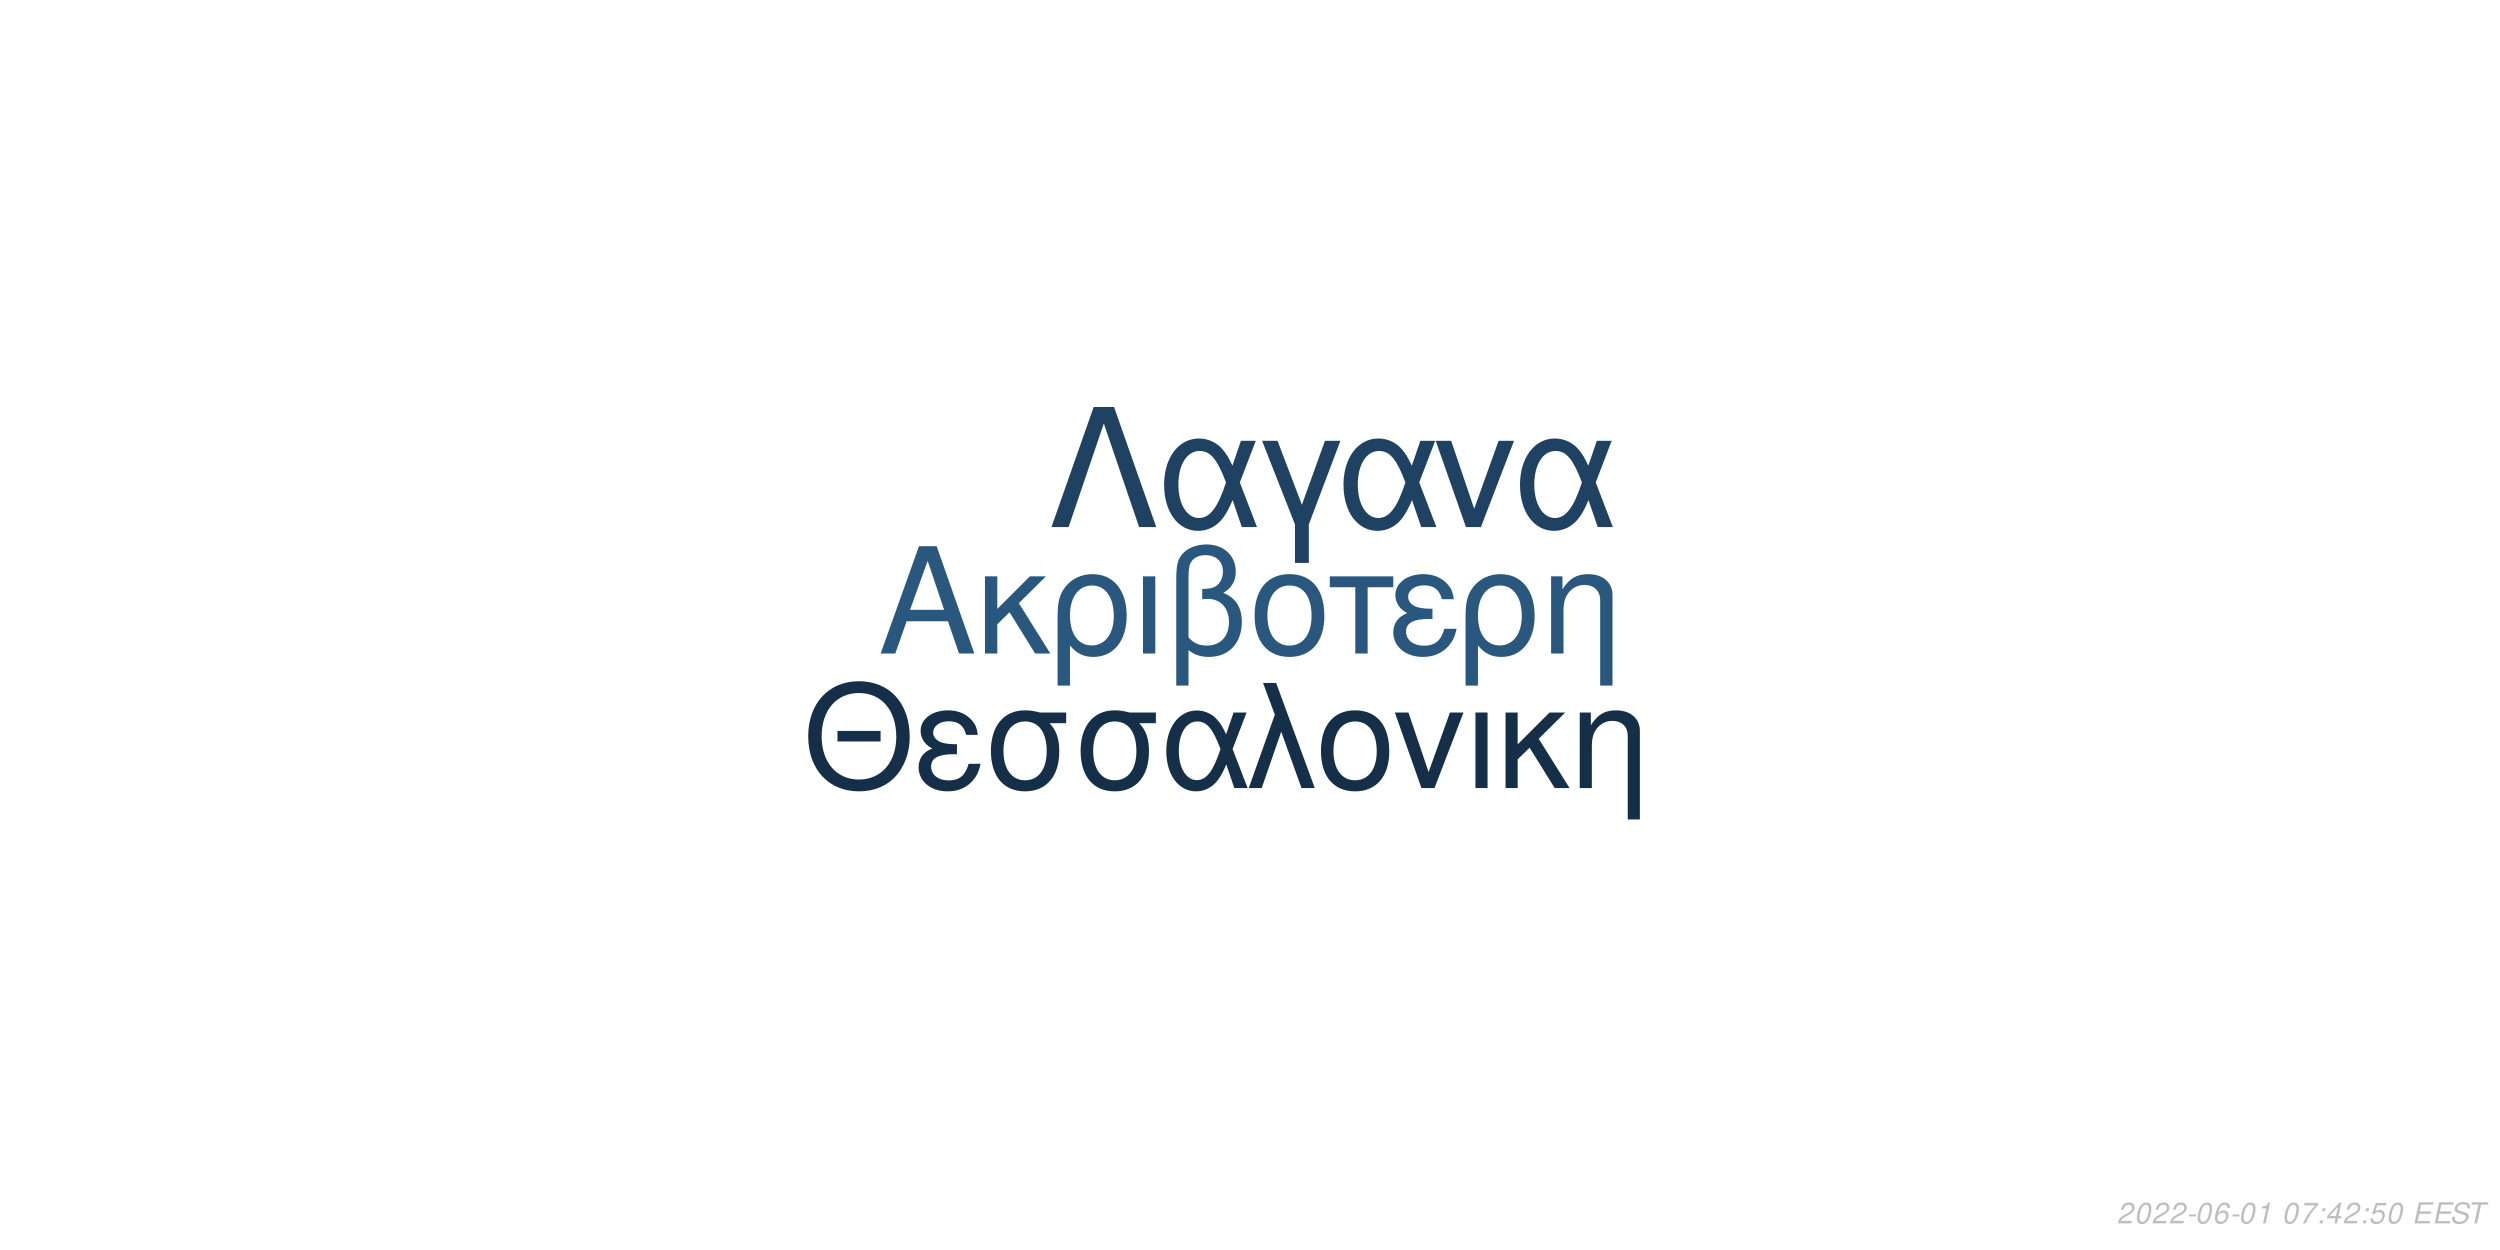
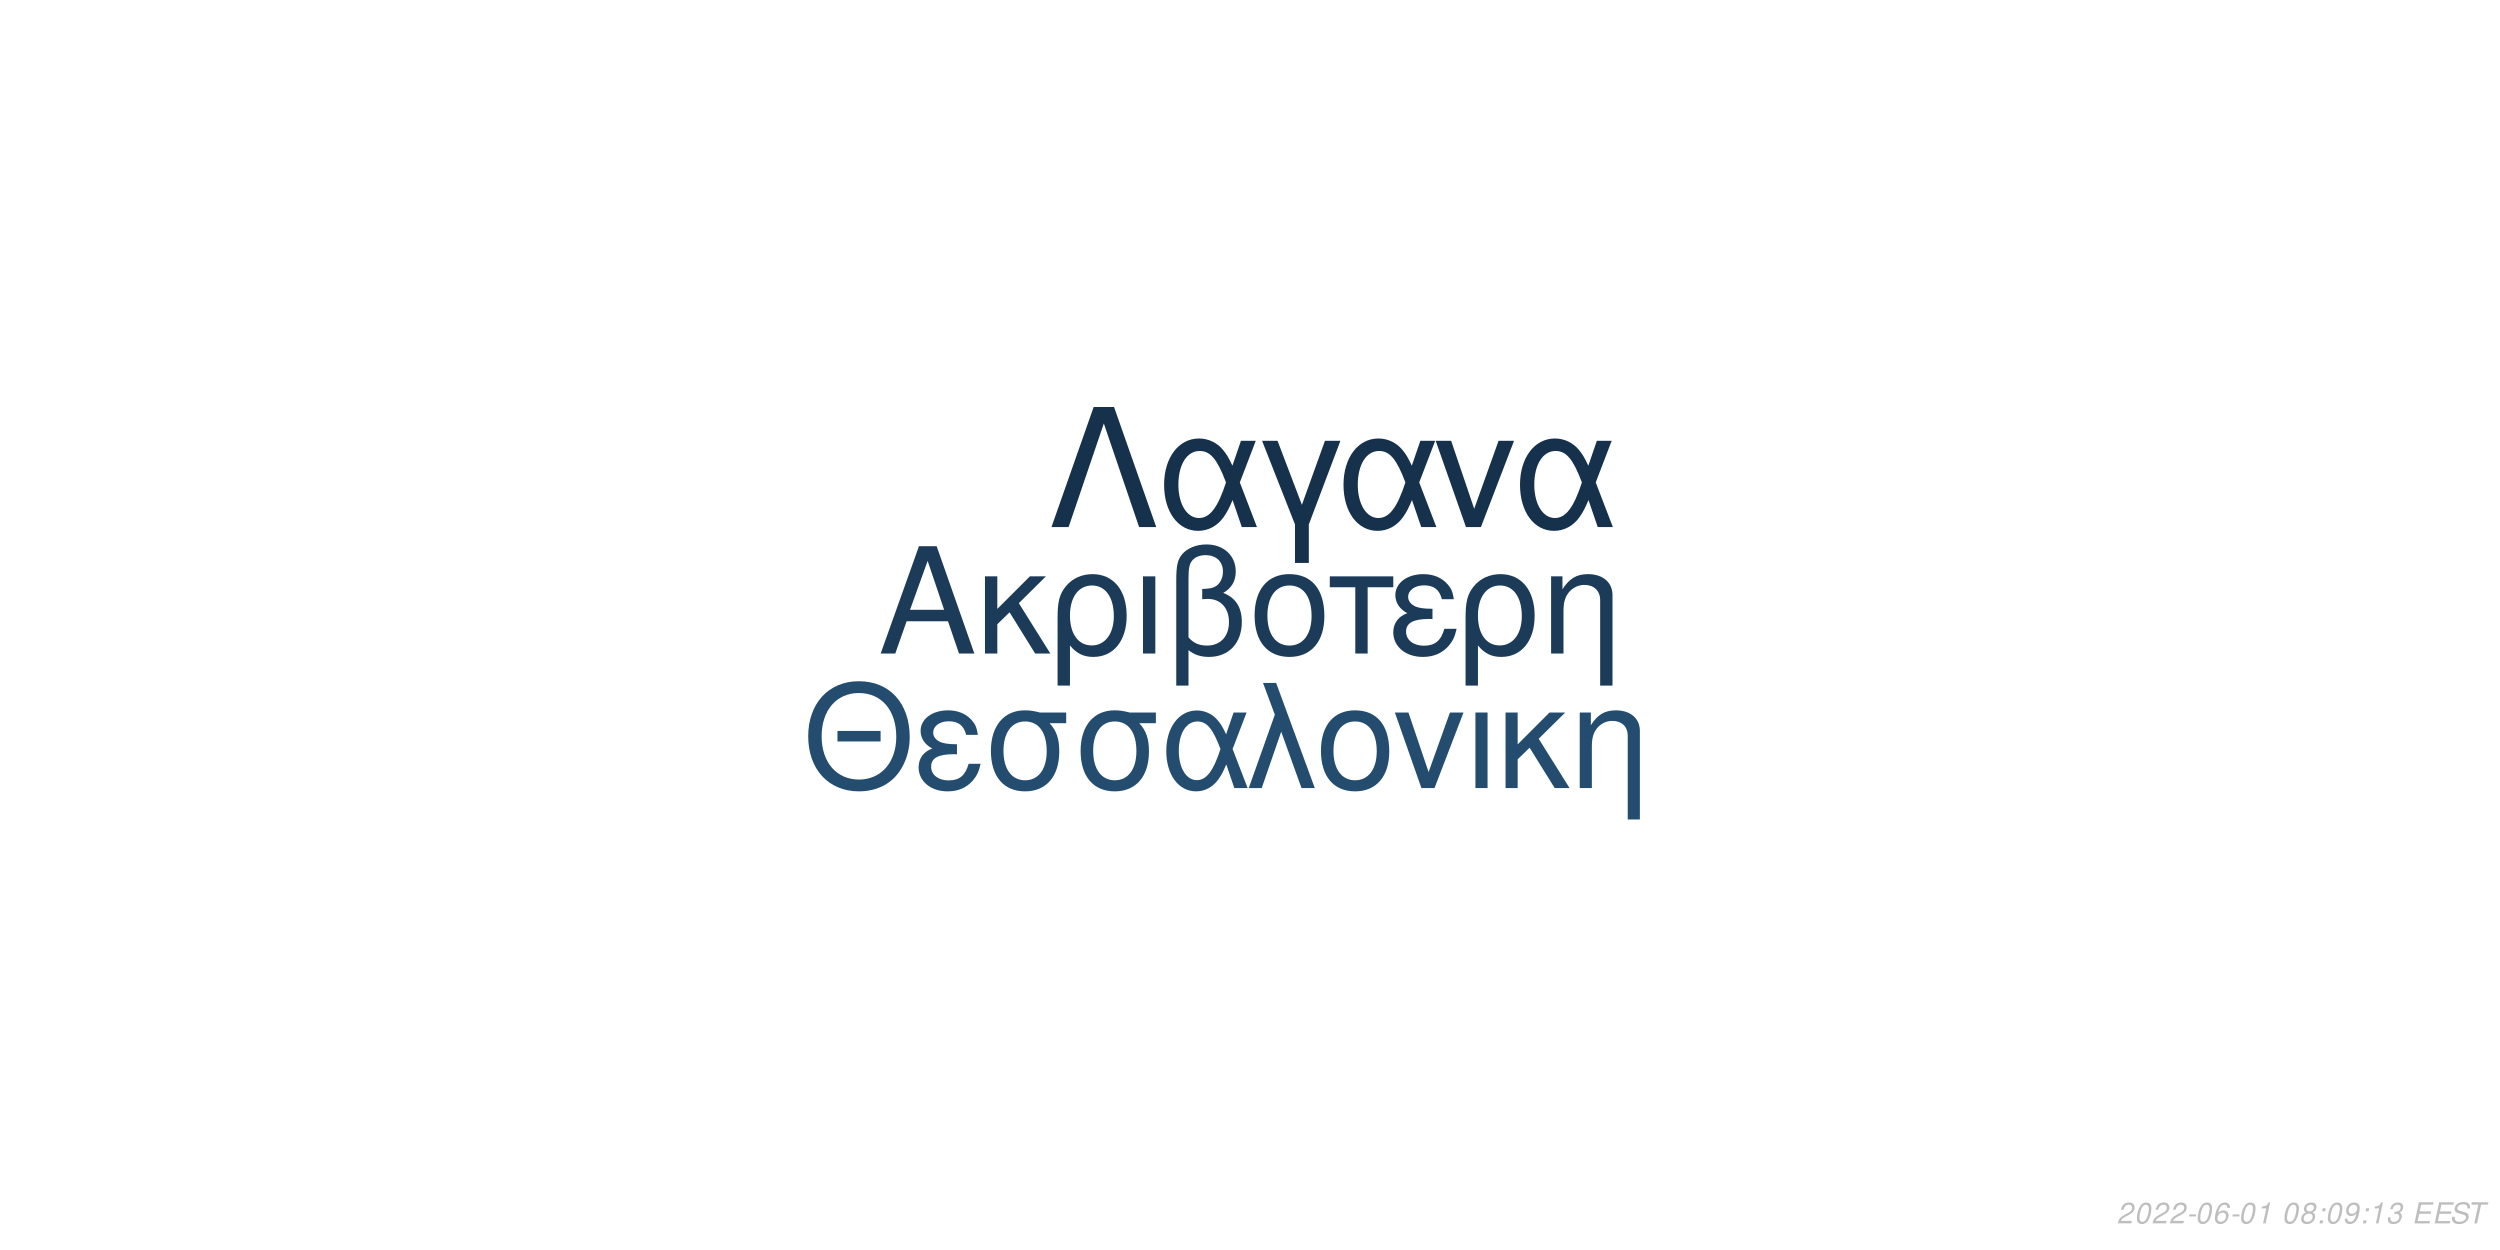
<svg xmlns="http://www.w3.org/2000/svg" xmlns:xlink="http://www.w3.org/1999/xlink" width="864pt" height="432pt" viewBox="0 0 864 432" version="1.1">
  <defs>
    <g>
      <symbol overflow="visible" id="glyph0-0">
        <path style="stroke:none;" d="" />
      </symbol>
      <symbol overflow="visible" id="glyph0-1">
        <path style="stroke:none;" d="M 24.125 -11.141 L 27.938 0 L 33.234 0 L 20.203 -37.094 L 14.094 -37.094 L 0.859 0 L 5.906 0 L 9.828 -11.141 Z M 22.797 -15.109 L 11 -15.109 L 17.094 -32.016 Z M 22.797 -15.109 " />
      </symbol>
      <symbol overflow="visible" id="glyph0-2">
        <path style="stroke:none;" d="M 7.172 -15.422 L 7.172 -26.672 L 2.906 -26.672 L 2.906 0 L 7.172 0 L 7.172 -10.125 L 11.406 -14.25 L 20.25 0 L 25.5 0 L 14.609 -17.406 L 23.969 -26.672 L 18.422 -26.672 Z M 7.172 -15.422 " />
      </symbol>
      <symbol overflow="visible" id="glyph0-3">
        <path style="stroke:none;" d="M 3 11.094 L 7.281 11.094 L 7.281 -2.797 C 9.516 -0.047 11.953 1.172 15.375 1.172 C 22.344 1.172 26.875 -4.422 26.875 -13.031 C 26.875 -21.891 22.297 -27.438 15.062 -27.438 C 11.297 -27.438 7.984 -25.906 5.797 -23.156 C 3.672 -20.516 3 -17.969 3 -12.359 Z M 14.906 -23.516 C 19.547 -23.516 22.438 -19.438 22.438 -12.922 C 22.438 -6.812 19.391 -2.797 14.812 -2.797 C 10.172 -2.797 7.281 -6.766 7.281 -13.125 C 7.281 -19.484 10.234 -23.516 14.906 -23.516 Z M 14.906 -23.516 " />
      </symbol>
      <symbol overflow="visible" id="glyph0-4">
        <path style="stroke:none;" d="M 3.516 0 L 7.781 0 L 7.781 -26.672 L 3.516 -26.672 Z M 3.516 0 " />
      </symbol>
      <symbol overflow="visible" id="glyph0-5">
        <path style="stroke:none;" d="M 4.016 11.094 L 8.25 11.094 L 8.25 -1.172 C 10.172 0.406 12.422 1.172 15.312 1.172 C 22.188 1.172 26.672 -3.609 26.672 -10.891 C 26.672 -15.984 24.578 -19.234 20.25 -20.969 C 23.109 -22.547 24.578 -25.031 24.578 -28.344 C 24.578 -33.844 20.406 -37.703 14.453 -37.703 C 10.938 -37.703 7.734 -36.391 6 -34.25 C 4.484 -32.422 4.016 -30.328 4.016 -25.391 Z M 8.25 -25.656 C 8.25 -29.359 8.5 -30.844 9.469 -32.062 C 10.375 -33.281 12.156 -34 14.094 -34 C 17.812 -34 20.156 -31.812 20.156 -28.297 C 20.156 -25.953 18.984 -23.812 17.297 -23.047 C 16.281 -22.547 15.469 -22.438 12.984 -22.297 L 12.984 -18.781 C 13.734 -18.828 14.344 -18.875 14.969 -18.875 C 19.344 -18.875 22.234 -15.719 22.234 -10.891 C 22.234 -5.906 19.281 -2.75 14.656 -2.75 C 11.953 -2.75 9.922 -3.609 8.25 -5.594 Z M 8.25 -25.656 " />
      </symbol>
      <symbol overflow="visible" id="glyph0-6">
        <path style="stroke:none;" d="M 14.094 -27.438 C 6.562 -27.438 2.094 -22.094 2.094 -13.125 C 2.094 -4.125 6.562 1.172 14.141 1.172 C 21.672 1.172 26.203 -4.172 26.203 -12.922 C 26.203 -22.188 21.828 -27.438 14.094 -27.438 Z M 14.141 -23.516 C 18.938 -23.516 21.781 -19.594 21.781 -12.984 C 21.781 -6.672 18.828 -2.75 14.141 -2.75 C 9.422 -2.75 6.516 -6.672 6.516 -13.125 C 6.516 -19.594 9.422 -23.516 14.141 -23.516 Z M 14.141 -23.516 " />
      </symbol>
      <symbol overflow="visible" id="glyph0-7">
        <path style="stroke:none;" d="M 7.891 0 L 12.156 0 L 12.156 -22.906 L 21.016 -22.906 L 21.016 -26.672 L -0.922 -26.672 L -0.922 -22.906 L 7.891 -22.906 Z M 7.891 0 " />
      </symbol>
      <symbol overflow="visible" id="glyph0-8">
        <path style="stroke:none;" d="M 14.562 -15.469 C 11.344 -15.469 9.562 -15.781 8.297 -16.438 C 6.922 -17.203 6.156 -18.328 6.156 -19.547 C 6.156 -21.891 8.453 -23.562 11.656 -23.562 C 15.062 -23.562 16.953 -22.094 17.812 -18.781 L 21.938 -18.781 C 21.578 -21.266 21.062 -22.5 19.797 -23.922 C 17.812 -26.203 14.906 -27.438 11.453 -27.438 C 5.797 -27.438 1.734 -24.375 1.734 -20.203 C 1.734 -17.609 3.156 -15.375 5.859 -13.938 C 2.797 -12.875 1.016 -10.484 1.016 -7.328 C 1.016 -2.391 5.297 1.172 11.25 1.172 C 14.969 1.172 17.906 -0.109 20.156 -2.641 C 21.578 -4.328 22.297 -5.797 22.906 -8.547 L 18.672 -8.547 C 17.5 -4.422 15.422 -2.703 11.609 -2.703 C 7.938 -2.703 5.438 -4.688 5.438 -7.578 C 5.438 -10.578 7.938 -11.953 13.484 -11.953 C 13.641 -11.953 14.094 -11.953 14.562 -11.906 Z M 14.562 -15.469 " />
      </symbol>
      <symbol overflow="visible" id="glyph0-9">
        <path style="stroke:none;" d="M 3.562 -26.672 L 3.562 0 L 7.844 0 L 7.844 -14.703 C 7.844 -17.906 8.5 -19.891 10.031 -21.531 C 11.406 -22.953 13.188 -23.719 15.062 -23.719 C 18.375 -23.719 20.516 -21.672 20.516 -18.469 L 20.516 11.094 L 24.781 11.094 L 24.781 -20.156 C 24.781 -24.578 21.469 -27.438 16.328 -27.438 C 12.359 -27.438 9.828 -25.906 7.484 -22.188 L 7.484 -26.672 Z M 3.562 -26.672 " />
      </symbol>
      <symbol overflow="visible" id="glyph1-0">
        <path style="stroke:none;" d="" />
      </symbol>
      <symbol overflow="visible" id="glyph1-1">
        <path style="stroke:none;" d="M 26.859 -19.734 L 11.953 -19.734 L 11.953 -16.094 L 26.859 -16.094 Z M 19.328 -36.922 C 8.922 -36.922 1.844 -29.25 1.844 -17.891 C 1.844 -6.484 8.875 1.141 19.391 1.141 C 23.812 1.141 27.703 -0.203 30.641 -2.688 C 34.578 -6.031 36.922 -11.656 36.922 -17.594 C 36.922 -29.297 30 -36.922 19.328 -36.922 Z M 19.328 -32.844 C 27.203 -32.844 32.281 -26.906 32.281 -17.688 C 32.281 -8.922 27.062 -2.938 19.391 -2.938 C 11.609 -2.938 6.484 -8.922 6.484 -17.891 C 6.484 -26.859 11.609 -32.844 19.328 -32.844 Z M 19.328 -32.844 " />
      </symbol>
      <symbol overflow="visible" id="glyph1-2">
        <path style="stroke:none;" d="M 14.25 -15.141 C 11.109 -15.141 9.375 -15.453 8.125 -16.094 C 6.781 -16.844 6.031 -17.938 6.031 -19.141 C 6.031 -21.422 8.266 -23.078 11.406 -23.078 C 14.75 -23.078 16.594 -21.625 17.438 -18.391 L 21.469 -18.391 C 21.125 -20.828 20.625 -22.031 19.391 -23.422 C 17.438 -25.656 14.594 -26.859 11.219 -26.859 C 5.688 -26.859 1.688 -23.875 1.688 -19.781 C 1.688 -17.234 3.094 -15.047 5.734 -13.656 C 2.734 -12.609 1 -10.266 1 -7.172 C 1 -2.344 5.188 1.141 11.016 1.141 C 14.656 1.141 17.547 -0.094 19.734 -2.594 C 21.125 -4.234 21.828 -5.688 22.422 -8.375 L 18.281 -8.375 C 17.141 -4.328 15.094 -2.641 11.359 -2.641 C 7.766 -2.641 5.328 -4.578 5.328 -7.422 C 5.328 -10.359 7.766 -11.703 13.203 -11.703 C 13.359 -11.703 13.797 -11.703 14.25 -11.656 Z M 14.25 -15.141 " />
      </symbol>
      <symbol overflow="visible" id="glyph1-3">
        <path style="stroke:none;" d="M 29 -26.109 L 19.938 -26.109 C 17.594 -26.703 16.438 -26.859 14.703 -26.859 C 7.469 -26.859 2.984 -21.469 2.984 -12.859 C 2.984 -4.031 7.375 1.141 14.797 1.141 C 22.172 1.141 26.609 -4.078 26.609 -12.656 C 26.609 -17.047 25.656 -19.828 23.266 -22.422 L 29 -22.422 Z M 14.797 -23.016 C 19.531 -23.016 22.266 -19.234 22.266 -12.75 C 22.266 -6.531 19.438 -2.688 14.797 -2.688 C 10.172 -2.688 7.328 -6.531 7.328 -12.859 C 7.328 -19.188 10.172 -23.016 14.797 -23.016 Z M 14.797 -23.016 " />
      </symbol>
      <symbol overflow="visible" id="glyph1-4">
        <path style="stroke:none;" d="M 29.344 -26.109 L 24.859 -26.109 L 22.266 -18.578 C 21.125 -21.031 20.484 -22.125 19.328 -23.469 C 17.547 -25.609 14.906 -26.812 12.156 -26.812 C 5.984 -26.812 1.594 -20.984 1.594 -12.812 C 1.594 -4.578 5.828 1.141 11.906 1.141 C 14.953 1.141 17.734 -0.344 19.625 -3.047 C 20.672 -4.531 21.281 -5.688 22.328 -8.172 L 25.109 0 L 29.703 0 L 24.516 -13.5 Z M 20.328 -13.5 C 17.891 -5.922 15.453 -2.734 12.156 -2.734 C 8.516 -2.734 5.922 -6.922 5.922 -12.812 C 5.922 -18.938 8.516 -23.016 12.359 -23.016 C 15.594 -23.016 17.688 -20.531 20.328 -13.5 Z M 20.328 -13.5 " />
      </symbol>
      <symbol overflow="visible" id="glyph1-5">
        <path style="stroke:none;" d="M 1.094 0 L 5.578 0 L 12.312 -19.484 L 19.328 0 L 23.922 0 L 10.562 -36.328 L 6.031 -36.328 L 10.109 -25.359 Z M 1.094 0 " />
      </symbol>
      <symbol overflow="visible" id="glyph1-6">
        <path style="stroke:none;" d="M 13.797 -26.859 C 6.422 -26.859 2.047 -21.625 2.047 -12.859 C 2.047 -4.031 6.422 1.141 13.859 1.141 C 21.234 1.141 25.656 -4.078 25.656 -12.656 C 25.656 -21.719 21.375 -26.859 13.797 -26.859 Z M 13.859 -23.016 C 18.531 -23.016 21.328 -19.188 21.328 -12.703 C 21.328 -6.531 18.438 -2.688 13.859 -2.688 C 9.219 -2.688 6.375 -6.531 6.375 -12.859 C 6.375 -19.188 9.219 -23.016 13.859 -23.016 Z M 13.859 -23.016 " />
      </symbol>
      <symbol overflow="visible" id="glyph1-7">
        <path style="stroke:none;" d="M 14.297 0 L 24.312 -26.109 L 19.625 -26.109 L 12.25 -5.531 L 5.281 -26.109 L 0.594 -26.109 L 9.766 0 Z M 14.297 0 " />
      </symbol>
      <symbol overflow="visible" id="glyph1-8">
        <path style="stroke:none;" d="M 3.438 0 L 7.625 0 L 7.625 -26.109 L 3.438 -26.109 Z M 3.438 0 " />
      </symbol>
      <symbol overflow="visible" id="glyph1-9">
        <path style="stroke:none;" d="M 7.031 -15.094 L 7.031 -26.109 L 2.844 -26.109 L 2.844 0 L 7.031 0 L 7.031 -9.922 L 11.156 -13.953 L 19.828 0 L 24.969 0 L 14.297 -17.047 L 23.469 -26.109 L 18.031 -26.109 Z M 7.031 -15.094 " />
      </symbol>
      <symbol overflow="visible" id="glyph1-10">
        <path style="stroke:none;" d="M 3.484 -26.109 L 3.484 0 L 7.672 0 L 7.672 -14.406 C 7.672 -17.547 8.328 -19.484 9.812 -21.078 C 11.156 -22.469 12.906 -23.219 14.75 -23.219 C 17.984 -23.219 20.078 -21.234 20.078 -18.094 L 20.078 10.859 L 24.266 10.859 L 24.266 -19.734 C 24.266 -24.062 21.031 -26.859 16 -26.859 C 12.109 -26.859 9.609 -25.359 7.328 -21.719 L 7.328 -26.109 Z M 3.484 -26.109 " />
      </symbol>
      <symbol overflow="visible" id="glyph2-0">
        <path style="stroke:none;" d="" />
      </symbol>
      <symbol overflow="visible" id="glyph2-1">
        <path style="stroke:none;" d="M 22.531 -41.484 L 15.484 -41.484 L 0.906 0 L 6.828 0 L 19 -35.797 L 31.188 0 L 37.109 0 Z M 22.531 -41.484 " />
      </symbol>
      <symbol overflow="visible" id="glyph2-2">
        <path style="stroke:none;" d="M 33.516 -29.812 L 28.391 -29.812 L 25.438 -21.219 C 24.125 -24.016 23.391 -25.266 22.078 -26.797 C 20.031 -29.25 17.016 -30.609 13.891 -30.609 C 6.828 -30.609 1.828 -23.953 1.828 -14.625 C 1.828 -5.234 6.656 1.312 13.594 1.312 C 17.078 1.312 20.266 -0.391 22.422 -3.469 C 23.609 -5.172 24.297 -6.484 25.5 -9.328 L 28.688 0 L 33.922 0 L 28 -15.422 Z M 23.219 -15.422 C 20.422 -6.766 17.641 -3.125 13.891 -3.125 C 9.734 -3.125 6.766 -7.906 6.766 -14.625 C 6.766 -21.625 9.734 -26.297 14.109 -26.297 C 17.812 -26.297 20.203 -23.453 23.219 -15.422 Z M 23.219 -15.422 " />
      </symbol>
      <symbol overflow="visible" id="glyph2-3">
        <path style="stroke:none;" d="M 12.062 12.406 L 16.844 12.406 L 16.844 -0.906 L 27.766 -29.812 L 22.422 -29.812 L 14.453 -7.688 L 6.031 -29.812 L 0.688 -29.812 L 12.062 -0.906 Z M 12.062 12.406 " />
      </symbol>
      <symbol overflow="visible" id="glyph2-4">
        <path style="stroke:none;" d="M 16.328 0 L 27.766 -29.812 L 22.422 -29.812 L 14 -6.312 L 6.031 -29.812 L 0.688 -29.812 L 11.156 0 Z M 16.328 0 " />
      </symbol>
      <symbol overflow="visible" id="glyph3-0">
        <path style="stroke:none;" d="" />
      </symbol>
      <symbol overflow="visible" id="glyph3-1">
        <path style="stroke:none;" d="M 5.234 -0.875 L 1.469 -0.875 C 1.641 -1.375 2.203 -1.891 3.109 -2.344 L 4.234 -2.938 C 5.562 -3.625 6.219 -4.469 6.219 -5.484 C 6.219 -5.938 6.062 -6.359 5.797 -6.656 C 5.469 -7.047 4.984 -7.234 4.312 -7.234 C 2.766 -7.234 1.891 -6.453 1.484 -4.734 L 2.375 -4.734 C 2.484 -5.188 2.609 -5.484 2.797 -5.75 C 3.094 -6.203 3.609 -6.453 4.188 -6.453 C 4.891 -6.453 5.344 -6.031 5.344 -5.375 C 5.344 -4.703 4.859 -4.094 4.016 -3.656 L 2.984 -3.125 C 1.234 -2.188 0.797 -1.656 0.344 -0.016 L 5.047 -0.016 Z M 5.234 -0.875 " />
      </symbol>
      <symbol overflow="visible" id="glyph3-2">
        <path style="stroke:none;" d="M 4.203 -7.234 C 3.375 -7.234 2.688 -6.812 2.125 -5.984 C 1.484 -5.047 0.984 -3.188 0.984 -1.734 C 0.984 -1.109 1.172 -0.562 1.484 -0.266 C 1.797 0.047 2.281 0.234 2.766 0.234 C 3.625 0.234 4.281 -0.156 4.859 -1.016 C 5.516 -1.953 6 -3.797 6 -5.266 C 6 -6.5 5.328 -7.234 4.203 -7.234 Z M 4.094 -6.453 C 4.734 -6.453 5.125 -5.984 5.125 -5.156 C 5.125 -4.203 4.781 -2.625 4.406 -1.812 C 3.984 -0.938 3.516 -0.547 2.875 -0.547 C 2.25 -0.547 1.875 -1.031 1.875 -1.828 C 1.875 -2.797 2.203 -4.344 2.594 -5.203 C 2.984 -6.047 3.453 -6.453 4.094 -6.453 Z M 4.094 -6.453 " />
      </symbol>
      <symbol overflow="visible" id="glyph3-3">
        <path style="stroke:none;" d="M 3.516 -3.125 L 1.125 -3.125 L 0.969 -2.406 L 3.359 -2.406 Z M 3.516 -3.125 " />
      </symbol>
      <symbol overflow="visible" id="glyph3-4">
        <path style="stroke:none;" d="M 6.125 -5.344 L 6.141 -5.625 C 6.141 -6.609 5.453 -7.234 4.391 -7.234 C 3.438 -7.234 2.641 -6.719 2.016 -5.703 C 1.422 -4.781 0.938 -2.953 0.938 -1.688 C 0.938 -0.516 1.688 0.234 2.859 0.234 C 3.703 0.234 4.438 -0.156 5 -0.875 C 5.406 -1.422 5.672 -2.156 5.672 -2.766 C 5.672 -3.812 4.969 -4.5 3.906 -4.5 C 3.234 -4.5 2.672 -4.234 2.094 -3.625 C 2.406 -5.375 3.234 -6.453 4.25 -6.453 C 4.703 -6.453 5.062 -6.234 5.172 -5.844 C 5.203 -5.719 5.234 -5.578 5.25 -5.344 Z M 3.656 -3.734 C 4.344 -3.734 4.797 -3.281 4.797 -2.625 C 4.797 -1.469 3.984 -0.547 2.984 -0.547 C 2.297 -0.547 1.812 -1.047 1.812 -1.766 C 1.812 -2.859 2.625 -3.734 3.656 -3.734 Z M 3.656 -3.734 " />
      </symbol>
      <symbol overflow="visible" id="glyph3-5">
        <path style="stroke:none;" d="M 3.703 -5.188 L 2.594 0 L 3.469 0 L 5.016 -7.234 L 4.438 -7.234 C 3.906 -6.156 3.688 -6.016 2.234 -5.812 L 2.109 -5.188 Z M 3.703 -5.188 " />
      </symbol>
      <symbol overflow="visible" id="glyph3-6">
        <path style="stroke:none;" d="" />
      </symbol>
      <symbol overflow="visible" id="glyph3-7">
-         <path style="stroke:none;" d="M 6.703 -7.094 L 1.953 -7.094 L 1.766 -6.219 L 5.594 -6.219 C 3.344 -3.688 2.266 -2.109 1.375 0 L 2.344 0 C 3.031 -1.906 4.828 -4.594 6.547 -6.281 Z M 6.703 -7.094 " />
+         <path style="stroke:none;" d="M 4.766 -3.797 C 5.078 -3.969 5.234 -4.078 5.438 -4.234 C 5.812 -4.594 6.062 -5.172 6.062 -5.734 C 6.062 -6.625 5.344 -7.234 4.266 -7.234 C 2.812 -7.234 1.703 -6.219 1.703 -4.875 C 1.703 -4.406 1.875 -4.125 2.359 -3.812 C 1.297 -3.312 0.75 -2.516 0.75 -1.469 C 0.75 -0.438 1.547 0.234 2.812 0.234 C 3.656 0.234 4.359 -0.094 4.938 -0.734 C 5.359 -1.234 5.609 -1.859 5.609 -2.438 C 5.609 -3.047 5.312 -3.516 4.766 -3.797 Z M 4.109 -6.453 C 4.797 -6.453 5.188 -6.125 5.188 -5.578 C 5.188 -5.266 5.062 -4.922 4.859 -4.672 C 4.562 -4.312 4.188 -4.156 3.656 -4.156 C 2.984 -4.156 2.594 -4.453 2.594 -4.984 C 2.594 -5.859 3.203 -6.453 4.109 -6.453 Z M 3.453 -3.406 C 4.234 -3.406 4.734 -2.984 4.734 -2.312 C 4.734 -1.312 3.922 -0.547 2.875 -0.547 C 2.125 -0.547 1.625 -0.969 1.625 -1.625 C 1.625 -2.609 2.438 -3.406 3.453 -3.406 Z M 3.453 -3.406 " />
      </symbol>
      <symbol overflow="visible" id="glyph3-8">
        <path style="stroke:none;" d="M 2.359 -1.031 L 1.312 -1.031 L 1.094 0 L 2.141 0 Z M 3.266 -5.234 L 2.219 -5.234 L 2 -4.203 L 3.047 -4.203 Z M 3.266 -5.234 " />
      </symbol>
      <symbol overflow="visible" id="glyph3-9">
-         <path style="stroke:none;" d="M 3.625 -1.75 L 3.266 0 L 4.141 0 L 4.516 -1.75 L 5.562 -1.75 L 5.734 -2.531 L 4.688 -2.531 L 5.688 -7.234 L 5.016 -7.234 L 0.844 -2.672 L 0.641 -1.75 Z M 3.797 -2.531 L 1.594 -2.531 L 4.469 -5.703 Z M 3.797 -2.531 " />
+         <path style="stroke:none;" d="M 0.844 -1.656 C 0.844 -1.547 0.844 -1.438 0.844 -1.375 C 0.844 -0.406 1.531 0.234 2.578 0.234 C 3.203 0.234 3.766 0.016 4.297 -0.438 C 4.938 -1 5.312 -1.656 5.594 -2.719 C 5.844 -3.672 6.016 -4.766 6.016 -5.375 C 6.016 -5.844 5.844 -6.328 5.547 -6.656 C 5.203 -7.031 4.703 -7.234 4.062 -7.234 C 2.516 -7.234 1.297 -5.938 1.297 -4.266 C 1.297 -3.203 1.984 -2.547 3.047 -2.547 C 3.484 -2.547 3.953 -2.672 4.281 -2.891 C 4.406 -2.984 4.547 -3.078 4.828 -3.344 C 4.438 -1.484 3.703 -0.547 2.703 -0.547 C 2.109 -0.547 1.719 -0.938 1.719 -1.547 L 1.719 -1.656 Z M 3.953 -6.453 C 4.625 -6.453 5.141 -5.953 5.141 -5.281 C 5.141 -4.188 4.312 -3.312 3.297 -3.312 C 2.594 -3.312 2.172 -3.734 2.172 -4.453 C 2.172 -5.562 2.984 -6.453 3.953 -6.453 Z M 3.953 -6.453 " />
      </symbol>
      <symbol overflow="visible" id="glyph3-10">
-         <path style="stroke:none;" d="M 6.297 -7.094 L 2.594 -7.094 L 1.234 -3.234 L 2.047 -3.234 C 2.656 -3.766 2.938 -3.906 3.531 -3.906 C 4.328 -3.906 4.797 -3.453 4.797 -2.688 C 4.797 -1.438 3.969 -0.547 2.828 -0.547 C 2.031 -0.547 1.609 -0.938 1.578 -1.734 L 0.703 -1.734 L 0.703 -1.516 C 0.703 -0.938 0.844 -0.547 1.188 -0.266 C 1.562 0.062 2.078 0.234 2.703 0.234 C 3.656 0.234 4.391 -0.156 4.984 -0.922 C 5.422 -1.5 5.672 -2.234 5.672 -2.953 C 5.672 -4 4.938 -4.672 3.812 -4.672 C 3.328 -4.672 2.906 -4.547 2.406 -4.234 L 3.109 -6.219 L 6.109 -6.219 Z M 6.297 -7.094 " />
+         <path style="stroke:none;" d="M 2.922 -3.312 C 3.125 -3.344 3.234 -3.344 3.375 -3.344 C 4.203 -3.344 4.688 -3 4.688 -2.406 C 4.688 -1.312 3.906 -0.547 2.781 -0.547 C 2.047 -0.547 1.594 -0.938 1.594 -1.562 C 1.594 -1.719 1.609 -1.844 1.656 -2.094 L 0.766 -2.094 C 0.734 -1.797 0.719 -1.641 0.719 -1.469 C 0.719 -0.375 1.406 0.234 2.641 0.234 C 3.547 0.234 4.297 -0.078 4.812 -0.656 C 5.266 -1.156 5.562 -1.875 5.562 -2.547 C 5.562 -3.125 5.344 -3.453 4.797 -3.734 C 5.641 -4.234 6.016 -4.844 6.016 -5.734 C 6.016 -6.656 5.312 -7.234 4.203 -7.234 C 3.375 -7.234 2.672 -6.938 2.188 -6.375 C 1.891 -6.031 1.703 -5.641 1.516 -4.906 L 2.391 -4.906 C 2.5 -5.359 2.594 -5.594 2.734 -5.812 C 3.047 -6.234 3.516 -6.453 4.078 -6.453 C 4.734 -6.453 5.141 -6.125 5.141 -5.578 C 5.141 -5.188 5.016 -4.797 4.797 -4.547 C 4.516 -4.234 4 -4.062 3.266 -4.062 L 3.078 -4.062 Z M 2.922 -3.312 " />
      </symbol>
      <symbol overflow="visible" id="glyph3-11">
        <path style="stroke:none;" d="M 2.547 -3.312 L 6.5 -3.312 L 6.688 -4.141 L 2.719 -4.141 L 3.219 -6.469 L 7.344 -6.469 L 7.516 -7.297 L 2.453 -7.297 L 0.906 0 L 6.125 0 L 6.297 -0.812 L 2.016 -0.812 Z M 2.547 -3.312 " />
      </symbol>
      <symbol overflow="visible" id="glyph3-12">
        <path style="stroke:none;" d="M 7.062 -5.156 C 7.125 -5.438 7.141 -5.562 7.141 -5.703 C 7.141 -6.156 6.938 -6.594 6.594 -6.891 C 6.188 -7.25 5.656 -7.406 4.875 -7.406 C 3.844 -7.406 3.047 -7.125 2.5 -6.562 C 2.094 -6.141 1.781 -5.438 1.781 -4.922 C 1.781 -4.297 2.219 -3.766 2.891 -3.562 L 4.594 -3.094 C 5.406 -2.859 5.734 -2.578 5.734 -2.094 C 5.734 -1.781 5.547 -1.406 5.266 -1.141 C 4.844 -0.766 4.266 -0.578 3.453 -0.578 C 2.328 -0.578 1.812 -0.984 1.812 -1.906 C 1.812 -2.047 1.812 -2.125 1.844 -2.312 L 0.984 -2.312 C 0.906 -2.062 0.891 -1.906 0.891 -1.688 C 0.891 -0.484 1.797 0.234 3.297 0.234 C 4.359 0.234 5.234 -0.062 5.812 -0.609 C 6.344 -1.078 6.688 -1.797 6.688 -2.375 C 6.688 -2.641 6.609 -2.906 6.453 -3.156 C 6.234 -3.5 5.938 -3.703 5.469 -3.828 L 3.75 -4.312 C 2.984 -4.547 2.734 -4.734 2.734 -5.188 C 2.734 -5.547 2.875 -5.844 3.188 -6.109 C 3.547 -6.438 4.031 -6.594 4.703 -6.594 C 5.266 -6.594 5.688 -6.484 5.906 -6.297 C 6.094 -6.125 6.219 -5.797 6.219 -5.516 C 6.219 -5.422 6.203 -5.344 6.188 -5.156 Z M 7.062 -5.156 " />
      </symbol>
      <symbol overflow="visible" id="glyph3-13">
        <path style="stroke:none;" d="M 4.938 -6.469 L 7.312 -6.469 L 7.484 -7.297 L 1.75 -7.297 L 1.578 -6.469 L 3.984 -6.469 L 2.609 0 L 3.547 0 Z M 4.938 -6.469 " />
      </symbol>
    </g>
  </defs>
  <g id="surface1">
    <rect x="0" y="0" width="864" height="432" style="fill:rgb(100%,100%,100%);fill-opacity:1;stroke:none;" />
-     <g style="fill:rgb(16.078%,34.118%,49.412%);fill-opacity:1;">
+     <g style="fill:rgb(10.588%,23.137%,34.902%);fill-opacity:1;">
      <use xlink:href="#glyph0-1" x="303.5" y="225.861" />
      <use xlink:href="#glyph0-2" x="337.5" y="225.861" />
      <use xlink:href="#glyph0-3" x="362.5" y="225.861" />
      <use xlink:href="#glyph0-4" x="391.5" y="225.861" />
      <use xlink:href="#glyph0-5" x="402.5" y="225.861" />
      <use xlink:href="#glyph0-6" x="431.5" y="225.861" />
      <use xlink:href="#glyph0-7" x="460.5" y="225.861" />
      <use xlink:href="#glyph0-8" x="480.5" y="225.861" />
      <use xlink:href="#glyph0-3" x="503.5" y="225.861" />
      <use xlink:href="#glyph0-9" x="532.5" y="225.861" />
    </g>
-     <g style="fill:rgb(8.235%,18.431%,28.235%);fill-opacity:1;">
+     <g style="fill:rgb(13.725%,29.804%,43.529%);fill-opacity:1;">
      <use xlink:href="#glyph1-1" x="277.473" y="272.354" />
      <use xlink:href="#glyph1-2" x="316.473" y="272.354" />
      <use xlink:href="#glyph1-3" x="339.473" y="272.354" />
      <use xlink:href="#glyph1-3" x="370.473" y="272.354" />
      <use xlink:href="#glyph1-4" x="401.473" y="272.354" />
      <use xlink:href="#glyph1-5" x="430.473" y="272.354" />
      <use xlink:href="#glyph1-6" x="454.473" y="272.354" />
      <use xlink:href="#glyph1-7" x="481.473" y="272.354" />
      <use xlink:href="#glyph1-8" x="506.473" y="272.354" />
      <use xlink:href="#glyph1-9" x="517.473" y="272.354" />
      <use xlink:href="#glyph1-10" x="542.473" y="272.354" />
    </g>
-     <g style="fill:rgb(12.157%,25.882%,38.431%);fill-opacity:1;">
+     <g style="fill:rgb(8.627%,19.216%,29.804%);fill-opacity:1;">
      <use xlink:href="#glyph2-1" x="362.484" y="182.152" />
      <use xlink:href="#glyph2-2" x="400.484" y="182.152" />
      <use xlink:href="#glyph2-3" x="435.484" y="182.152" />
      <use xlink:href="#glyph2-2" x="462.484" y="182.152" />
      <use xlink:href="#glyph2-4" x="495.484" y="182.152" />
      <use xlink:href="#glyph2-2" x="523.484" y="182.152" />
    </g>
    <g style="fill:rgb(74.51%,74.51%,74.51%);fill-opacity:1;">
      <use xlink:href="#glyph3-1" x="731.52" y="422.81" />
      <use xlink:href="#glyph3-2" x="737.52" y="422.81" />
      <use xlink:href="#glyph3-1" x="743.52" y="422.81" />
      <use xlink:href="#glyph3-1" x="749.52" y="422.81" />
      <use xlink:href="#glyph3-3" x="755.52" y="422.81" />
      <use xlink:href="#glyph3-2" x="758.52" y="422.81" />
      <use xlink:href="#glyph3-4" x="764.52" y="422.81" />
      <use xlink:href="#glyph3-3" x="770.52" y="422.81" />
      <use xlink:href="#glyph3-2" x="773.52" y="422.81" />
      <use xlink:href="#glyph3-5" x="779.52" y="422.81" />
      <use xlink:href="#glyph3-6" x="785.52" y="422.81" />
      <use xlink:href="#glyph3-2" x="788.52" y="422.81" />
      <use xlink:href="#glyph3-7" x="794.52" y="422.81" />
      <use xlink:href="#glyph3-8" x="800.52" y="422.81" />
-       <use xlink:href="#glyph3-9" x="803.52" y="422.81" />
-       <use xlink:href="#glyph3-1" x="809.52" y="422.81" />
+       <use xlink:href="#glyph3-2" x="803.52" y="422.81" />
+       <use xlink:href="#glyph3-9" x="809.52" y="422.81" />
      <use xlink:href="#glyph3-8" x="815.52" y="422.81" />
-       <use xlink:href="#glyph3-10" x="818.52" y="422.81" />
-       <use xlink:href="#glyph3-2" x="824.52" y="422.81" />
+       <use xlink:href="#glyph3-5" x="818.52" y="422.81" />
+       <use xlink:href="#glyph3-10" x="824.52" y="422.81" />
      <use xlink:href="#glyph3-6" x="830.52" y="422.81" />
      <use xlink:href="#glyph3-11" x="833.52" y="422.81" />
      <use xlink:href="#glyph3-11" x="840.52" y="422.81" />
      <use xlink:href="#glyph3-12" x="846.52" y="422.81" />
      <use xlink:href="#glyph3-13" x="852.52" y="422.81" />
    </g>
  </g>
</svg>
